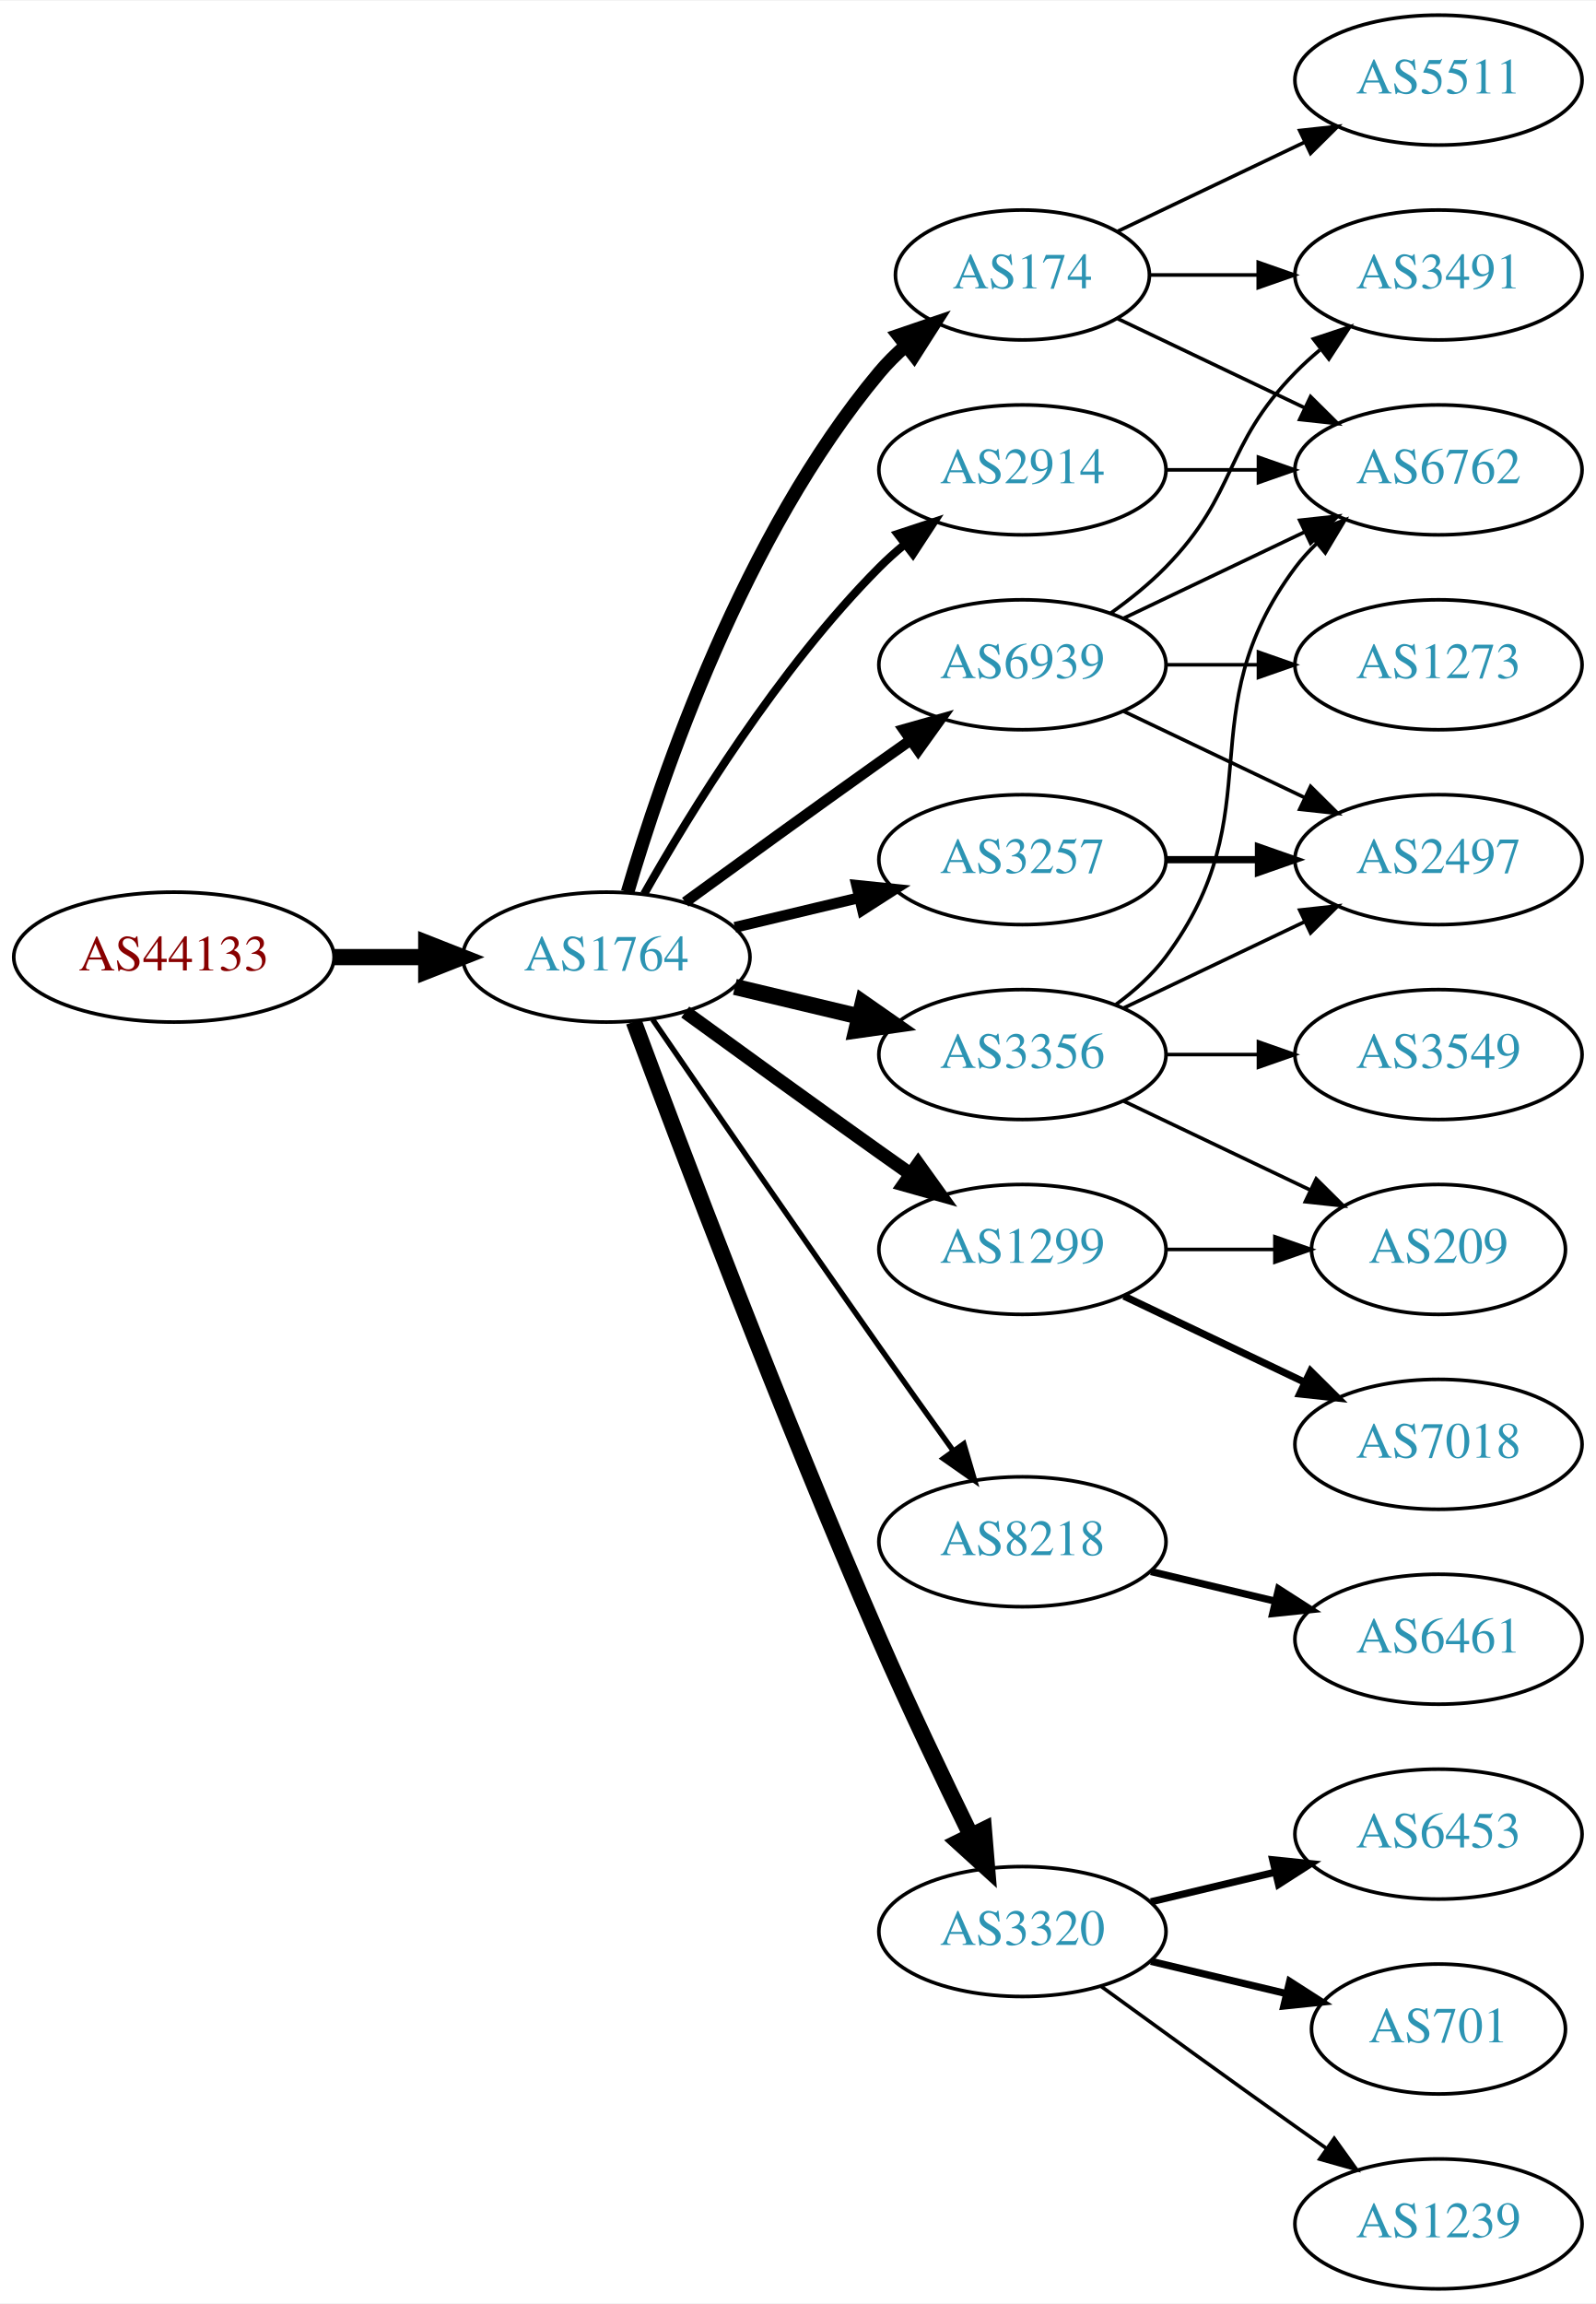
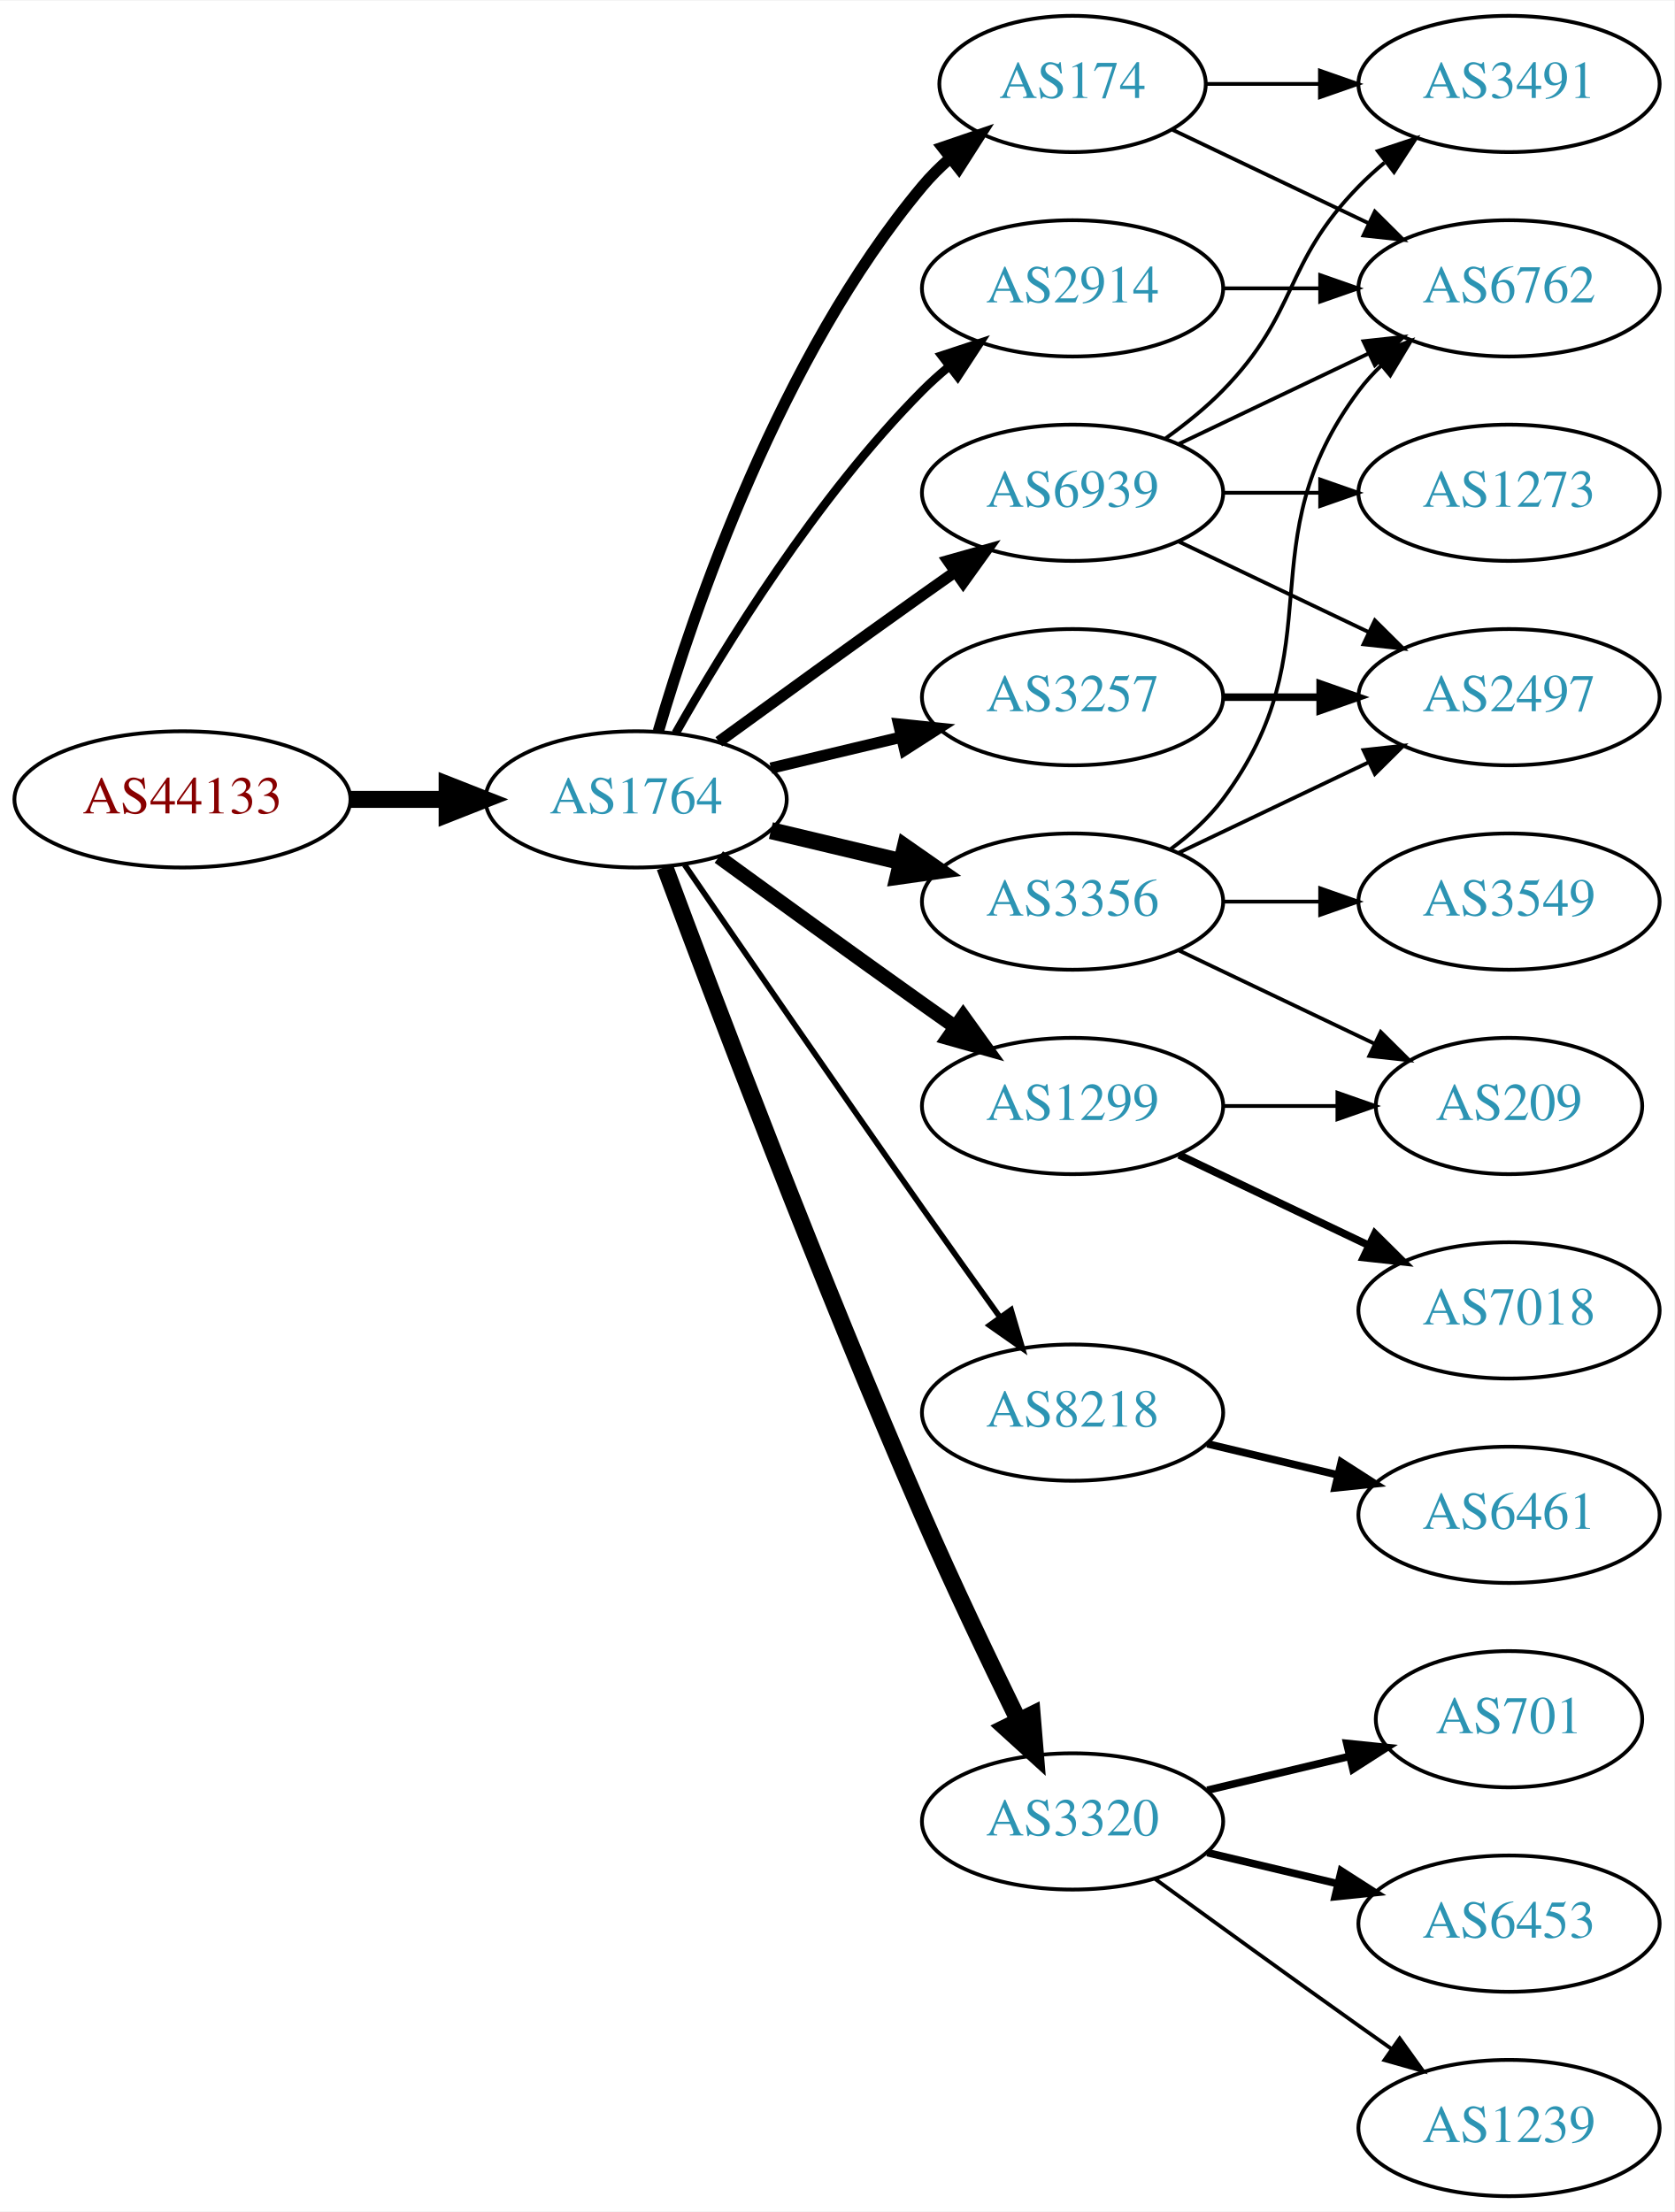
- <svg xmlns="http://www.w3.org/2000/svg" xmlns:xlink="http://www.w3.org/1999/xlink" width="442pt" height="638pt" viewBox="0.00 0.00 442.27 638.00">
-   <g id="graph0" class="graph" transform="scale(1 1) rotate(0) translate(4 634)">
-     <polygon fill="white" stroke="none" points="-4,4 -4,-634 438.271,-634 438.271,4 -4,4" />
+ <svg xmlns="http://www.w3.org/2000/svg" xmlns:xlink="http://www.w3.org/1999/xlink" width="442pt" height="584pt" viewBox="0.00 0.00 442.27 584.00">
+   <g id="graph0" class="graph" transform="scale(1 1) rotate(0) translate(4 580)">
+     <polygon fill="white" stroke="none" points="-4,4 -4,-580 438.271,-580 438.271,4 -4,4" />
    <g id="node1" class="node">
      <g id="a_node1">
        <a xlink:href="/asn/44133" xlink:title="AS44133 ~ IPAX OG [AT]">
          <ellipse fill="#ffffff" stroke="black" cx="44.196" cy="-369" rx="44.393" ry="18" />
          <text text-anchor="middle" x="44.196" y="-365.3" font-family="Times,serif" font-size="14.00" fill="#880000">AS44133</text>
        </a>
      </g>
    </g>
    <g id="node2" class="node">
      <g id="a_node2">
        <a xlink:href="/asn/1764" xlink:title="AS1764 ~ NEXTLAYER-AS [AT]">
          <ellipse fill="#ffffff" stroke="black" cx="164.039" cy="-369" rx="39.794" ry="18" />
          <text text-anchor="middle" x="164.039" y="-365.3" font-family="Times,serif" font-size="14.00" fill="#2c94b3">AS1764</text>
        </a>
      </g>
    </g>
    <g id="edge1" class="edge">
      <path fill="none" stroke="black" stroke-width="4.5" d="M88.407,-369C96.72,-369 105.482,-369 113.965,-369" />
      <polygon fill="black" stroke="black" stroke-width="4.5" points="114.123,-372.938 124.123,-369 114.123,-365.063 114.123,-372.938" />
    </g>
    <g id="node3" class="node">
      <g id="a_node3">
-         <a xlink:href="/asn/174" xlink:title="AS174 ~ Cogent Communications [US]">
-           <ellipse fill="#ffffff" stroke="black" cx="279.332" cy="-558" rx="35.194" ry="18" />
-           <text text-anchor="middle" x="279.332" y="-554.3" font-family="Times,serif" font-size="14.00" fill="#2c94b3">AS174</text>
+         <a xlink:href="/asn/2914" xlink:title="AS2914 ~ NTT America, Inc. [US]">
+           <ellipse fill="#ffffff" stroke="black" cx="279.332" cy="-504" rx="39.794" ry="18" />
+           <text text-anchor="middle" x="279.332" y="-500.3" font-family="Times,serif" font-size="14.00" fill="#2c94b3">AS2914</text>
        </a>
      </g>
    </g>
    <g id="edge2" class="edge">
-       <path fill="none" stroke="black" stroke-width="3.75" d="M169.913,-387.002C179.227,-418.844 202.043,-485.981 239.685,-531 241.838,-533.574 244.292,-536.017 246.896,-538.303" />
-       <polygon fill="black" stroke="black" stroke-width="3.75" points="244.98,-541.249 255.007,-544.672 249.303,-535.743 244.98,-541.249" />
+       <path fill="none" stroke="black" stroke-width="2.25" d="M174.498,-386.49C187.28,-409.096 211.712,-448.886 239.685,-477 241.796,-479.121 244.092,-481.188 246.477,-483.171" />
+       <polygon fill="black" stroke="black" stroke-width="2.25" points="244.73,-486.242 254.793,-489.556 248.993,-480.69 244.73,-486.242" />
    </g>
    <g id="node4" class="node">
      <g id="a_node4">
-         <a xlink:href="/asn/1299" xlink:title="AS1299 ~ Telia Carrier [EU]">
-           <ellipse fill="#ffffff" stroke="black" cx="279.332" cy="-288" rx="39.794" ry="18" />
-           <text text-anchor="middle" x="279.332" y="-284.3" font-family="Times,serif" font-size="14.00" fill="#2c94b3">AS1299</text>
+         <a xlink:href="/asn/3356" xlink:title="AS3356 ~ Level 3 Parent, LLC [US]">
+           <ellipse fill="#ffffff" stroke="black" cx="279.332" cy="-342" rx="39.794" ry="18" />
+           <text text-anchor="middle" x="279.332" y="-338.3" font-family="Times,serif" font-size="14.00" fill="#2c94b3">AS3356</text>
        </a>
      </g>
    </g>
    <g id="edge3" class="edge">
-       <path fill="none" stroke="black" stroke-width="3.75" d="M185.887,-353.778C200.821,-342.909 221.435,-327.975 239.685,-315 242.506,-312.995 245.449,-310.915 248.397,-308.841" />
-       <polygon fill="black" stroke="black" stroke-width="3.75" points="250.443,-311.681 256.621,-303.074 246.424,-305.95 250.443,-311.681" />
+       <path fill="none" stroke="black" stroke-width="4.5" d="M199.646,-360.752C210.517,-358.162 222.671,-355.265 234.114,-352.538" />
+       <polygon fill="black" stroke="black" stroke-width="4.5" points="235.122,-356.346 243.936,-350.197 233.296,-348.685 235.122,-356.346" />
    </g>
    <g id="node5" class="node">
      <g id="a_node5">
        <a xlink:href="/asn/8218" xlink:title="AS8218 ~ legacy Neotelecoms [FR]">
          <ellipse fill="#ffffff" stroke="black" cx="279.332" cy="-207" rx="39.794" ry="18" />
          <text text-anchor="middle" x="279.332" y="-203.3" font-family="Times,serif" font-size="14.00" fill="#2c94b3">AS8218</text>
        </a>
      </g>
    </g>
    <g id="edge4" class="edge">
      <path fill="none" stroke="black" stroke-width="1.5" d="M176.846,-351.731C191.489,-330.358 217.262,-292.88 239.685,-261 246.32,-251.567 253.67,-241.261 260.164,-232.205" />
      <polygon fill="black" stroke="black" stroke-width="1.5" points="263.085,-234.138 266.076,-223.974 257.399,-230.054 263.085,-234.138" />
    </g>
    <g id="node6" class="node">
      <g id="a_node6">
+         <a xlink:href="/asn/1299" xlink:title="AS1299 ~ Telia Carrier [EU]">
+           <ellipse fill="#ffffff" stroke="black" cx="279.332" cy="-288" rx="39.794" ry="18" />
+           <text text-anchor="middle" x="279.332" y="-284.3" font-family="Times,serif" font-size="14.00" fill="#2c94b3">AS1299</text>
+         </a>
+       </g>
+     </g>
+     <g id="edge5" class="edge">
+       <path fill="none" stroke="black" stroke-width="3.75" d="M185.887,-353.778C200.821,-342.909 221.435,-327.975 239.685,-315 242.506,-312.995 245.449,-310.915 248.397,-308.841" />
+       <polygon fill="black" stroke="black" stroke-width="3.75" points="250.443,-311.681 256.621,-303.074 246.424,-305.95 250.443,-311.681" />
+     </g>
+     <g id="node7" class="node">
+       <g id="a_node7">
        <a xlink:href="/asn/3320" xlink:title="AS3320 ~ DTAG [DE]">
          <ellipse fill="#ffffff" stroke="black" cx="279.332" cy="-99" rx="39.794" ry="18" />
          <text text-anchor="middle" x="279.332" y="-95.3" font-family="Times,serif" font-size="14.00" fill="#2c94b3">AS3320</text>
        </a>
      </g>
    </g>
-     <g id="edge5" class="edge">
+     <g id="edge6" class="edge">
      <path fill="none" stroke="black" stroke-width="4.5" d="M171.632,-351.113C184.176,-317.364 212.644,-242.104 239.685,-180 247.669,-161.663 257.363,-141.351 265.044,-125.654" />
      <polygon fill="black" stroke="black" stroke-width="4.5" points="268.649,-127.247 269.534,-116.536 261.584,-123.768 268.649,-127.247" />
    </g>
-     <g id="node7" class="node">
-       <g id="a_node7">
-         <a xlink:href="/asn/2914" xlink:title="AS2914 ~ NTT America, Inc. [US]">
-           <ellipse fill="#ffffff" stroke="black" cx="279.332" cy="-504" rx="39.794" ry="18" />
-           <text text-anchor="middle" x="279.332" y="-500.3" font-family="Times,serif" font-size="14.00" fill="#2c94b3">AS2914</text>
-         </a>
-       </g>
-     </g>
-     <g id="edge6" class="edge">
-       <path fill="none" stroke="black" stroke-width="2.25" d="M174.498,-386.49C187.28,-409.096 211.712,-448.886 239.685,-477 241.796,-479.121 244.092,-481.188 246.477,-483.171" />
-       <polygon fill="black" stroke="black" stroke-width="2.25" points="244.73,-486.242 254.793,-489.556 248.993,-480.69 244.73,-486.242" />
-     </g>
    <g id="node8" class="node">
      <g id="a_node8">
-         <a xlink:href="/asn/3356" xlink:title="AS3356 ~ Level 3 Parent, LLC [US]">
-           <ellipse fill="#ffffff" stroke="black" cx="279.332" cy="-342" rx="39.794" ry="18" />
-           <text text-anchor="middle" x="279.332" y="-338.3" font-family="Times,serif" font-size="14.00" fill="#2c94b3">AS3356</text>
-         </a>
-       </g>
-     </g>
-     <g id="edge7" class="edge">
-       <path fill="none" stroke="black" stroke-width="4.5" d="M199.646,-360.752C210.517,-358.162 222.671,-355.265 234.114,-352.538" />
-       <polygon fill="black" stroke="black" stroke-width="4.5" points="235.122,-356.346 243.936,-350.197 233.296,-348.685 235.122,-356.346" />
-     </g>
-     <g id="node9" class="node">
-       <g id="a_node9">
        <a xlink:href="/asn/3257" xlink:title="AS3257 ~ GTT [DE]">
          <ellipse fill="#ffffff" stroke="black" cx="279.332" cy="-396" rx="39.794" ry="18" />
          <text text-anchor="middle" x="279.332" y="-392.3" font-family="Times,serif" font-size="14.00" fill="#2c94b3">AS3257</text>
        </a>
      </g>
    </g>
-     <g id="edge8" class="edge">
+     <g id="edge7" class="edge">
      <path fill="none" stroke="black" stroke-width="3" d="M199.646,-377.248C210.517,-379.838 222.671,-382.735 234.114,-385.462" />
      <polygon fill="black" stroke="black" stroke-width="3" points="233.397,-388.889 243.936,-387.803 235.02,-382.08 233.397,-388.889" />
+     </g>
+     <g id="node9" class="node">
+       <g id="a_node9">
+         <a xlink:href="/asn/174" xlink:title="AS174 ~ Cogent Communications [US]">
+           <ellipse fill="#ffffff" stroke="black" cx="279.332" cy="-558" rx="35.194" ry="18" />
+           <text text-anchor="middle" x="279.332" y="-554.3" font-family="Times,serif" font-size="14.00" fill="#2c94b3">AS174</text>
+         </a>
+       </g>
+     </g>
+     <g id="edge8" class="edge">
+       <path fill="none" stroke="black" stroke-width="3" d="M169.913,-387.002C179.227,-418.844 202.043,-485.981 239.685,-531 241.838,-533.574 244.292,-536.017 246.896,-538.303" />
+       <polygon fill="black" stroke="black" stroke-width="3" points="244.98,-541.249 255.007,-544.672 249.303,-535.743 244.98,-541.249" />
    </g>
    <g id="node10" class="node">
      <g id="a_node10">
        <a xlink:href="/asn/6939" xlink:title="AS6939 ~ Hurricane Electric LLC [US]">
          <ellipse fill="#ffffff" stroke="black" cx="279.332" cy="-450" rx="39.794" ry="18" />
          <text text-anchor="middle" x="279.332" y="-446.3" font-family="Times,serif" font-size="14.00" fill="#2c94b3">AS6939</text>
        </a>
      </g>
    </g>
    <g id="edge9" class="edge">
      <path fill="none" stroke="black" stroke-width="3" d="M185.887,-384.222C200.821,-395.091 221.435,-410.025 239.685,-423 242.506,-425.005 245.449,-427.085 248.397,-429.159" />
      <polygon fill="black" stroke="black" stroke-width="3" points="246.424,-432.05 256.621,-434.926 250.443,-426.319 246.424,-432.05" />
    </g>
+     <g id="node12" class="node">
+       <g id="a_node12">
+         <a xlink:href="/asn/6762" xlink:title="AS6762 ~ TELECOM ITALIA SPARKLE S.p.A. [IT]">
+           <ellipse fill="#ffffff" stroke="black" cx="394.625" cy="-504" rx="39.794" ry="18" />
+           <text text-anchor="middle" x="394.625" y="-500.3" font-family="Times,serif" font-size="14.00" fill="#2c94b3">AS6762</text>
+         </a>
+       </g>
+     </g>
+     <g id="edge18" class="edge">
+       <path fill="none" stroke="black" d="M319.004,-504C327.207,-504 335.971,-504 344.503,-504" />
+       <polygon fill="black" stroke="black" points="344.742,-507.5 354.742,-504 344.742,-500.5 344.742,-507.5" />
+     </g>
+     <g id="node11" class="node">
+       <g id="a_node11">
+         <a xlink:href="/asn/3549" xlink:title="AS3549 ~ Level 3 Parent, LLC [US]">
+           <ellipse fill="#ffffff" stroke="black" cx="394.625" cy="-342" rx="39.794" ry="18" />
+           <text text-anchor="middle" x="394.625" y="-338.3" font-family="Times,serif" font-size="14.00" fill="#2c94b3">AS3549</text>
+         </a>
+       </g>
+     </g>
+     <g id="edge10" class="edge">
+       <path fill="none" stroke="black" d="M319.004,-342C327.207,-342 335.971,-342 344.503,-342" />
+       <polygon fill="black" stroke="black" points="344.742,-345.5 354.742,-342 344.742,-338.5 344.742,-345.5" />
+     </g>
+     <g id="edge11" class="edge">
+       <path fill="none" stroke="black" d="M305.262,-355.882C310.338,-359.611 315.256,-364.016 318.978,-369 349.249,-409.542 324.707,-436.458 354.978,-477 356.723,-479.336 358.73,-481.545 360.893,-483.617" />
+       <polygon fill="black" stroke="black" points="358.771,-486.405 368.694,-490.118 363.253,-481.027 358.771,-486.405" />
+     </g>
+     <g id="node13" class="node">
+       <g id="a_node13">
+         <a xlink:href="/asn/2497" xlink:title="AS2497 ~ Internet Initiative Japan Inc. [JP]">
+           <ellipse fill="#ffffff" stroke="black" cx="394.625" cy="-396" rx="39.794" ry="18" />
+           <text text-anchor="middle" x="394.625" y="-392.3" font-family="Times,serif" font-size="14.00" fill="#2c94b3">AS2497</text>
+         </a>
+       </g>
+     </g>
+     <g id="edge12" class="edge">
+       <path fill="none" stroke="black" d="M307.468,-354.934C322.462,-362.081 341.283,-371.052 357.506,-378.785" />
+       <polygon fill="black" stroke="black" points="356.177,-382.028 366.71,-383.171 359.188,-375.709 356.177,-382.028" />
+     </g>
+     <g id="node14" class="node">
+       <g id="a_node14">
+         <a xlink:href="/asn/209" xlink:title="AS209 ~ CenturyLink Communications, LLC [US]">
+           <ellipse fill="#ffffff" stroke="black" cx="394.625" cy="-288" rx="35.194" ry="18" />
+           <text text-anchor="middle" x="394.625" y="-284.3" font-family="Times,serif" font-size="14.00" fill="#2c94b3">AS209</text>
+         </a>
+       </g>
+     </g>
+     <g id="edge13" class="edge">
+       <path fill="none" stroke="black" d="M307.468,-329.066C322.9,-321.71 342.385,-312.423 358.92,-304.541" />
+       <polygon fill="black" stroke="black" points="360.741,-307.551 368.262,-300.089 357.729,-301.232 360.741,-307.551" />
+     </g>
    <g id="node15" class="node">
      <g id="a_node15">
+         <a xlink:href="/asn/6461" xlink:title="AS6461 ~ ZAYO-6461 [US]">
+           <ellipse fill="#ffffff" stroke="black" cx="394.625" cy="-180" rx="39.794" ry="18" />
+           <text text-anchor="middle" x="394.625" y="-176.3" font-family="Times,serif" font-size="14.00" fill="#2c94b3">AS6461</text>
+         </a>
+       </g>
+     </g>
+     <g id="edge14" class="edge">
+       <path fill="none" stroke="black" stroke-width="2" d="M314.939,-198.752C325.81,-196.162 337.964,-193.265 349.407,-190.538" />
+       <polygon fill="black" stroke="black" stroke-width="2" points="350.313,-193.92 359.229,-188.197 348.69,-187.111 350.313,-193.92" />
+     </g>
+     <g id="edge20" class="edge">
+       <path fill="none" stroke="black" d="M319.004,-288C328.709,-288 339.2,-288 349.163,-288" />
+       <polygon fill="black" stroke="black" points="349.299,-291.5 359.299,-288 349.299,-284.5 349.299,-291.5" />
+     </g>
+     <g id="node19" class="node">
+       <g id="a_node19">
+         <a xlink:href="/asn/7018" xlink:title="AS7018 ~ AT&amp;T Services, Inc. [US]">
+           <ellipse fill="#ffffff" stroke="black" cx="394.625" cy="-234" rx="39.794" ry="18" />
+           <text text-anchor="middle" x="394.625" y="-230.3" font-family="Times,serif" font-size="14.00" fill="#2c94b3">AS7018</text>
+         </a>
+       </g>
+     </g>
+     <g id="edge19" class="edge">
+       <path fill="none" stroke="black" stroke-width="2" d="M307.468,-275.066C322.462,-267.919 341.283,-258.948 357.506,-251.215" />
+       <polygon fill="black" stroke="black" stroke-width="2" points="359.188,-254.291 366.71,-246.829 356.177,-247.972 359.188,-254.291" />
+     </g>
+     <g id="node16" class="node">
+       <g id="a_node16">
+         <a xlink:href="/asn/701" xlink:title="AS701 ~ UUNET [US]">
+           <ellipse fill="#ffffff" stroke="black" cx="394.625" cy="-126" rx="35.194" ry="18" />
+           <text text-anchor="middle" x="394.625" y="-122.3" font-family="Times,serif" font-size="14.00" fill="#2c94b3">AS701</text>
+         </a>
+       </g>
+     </g>
+     <g id="edge15" class="edge">
+       <path fill="none" stroke="black" stroke-width="2" d="M314.939,-107.248C326.733,-110.058 340.038,-113.229 352.306,-116.153" />
+       <polygon fill="black" stroke="black" stroke-width="2" points="351.772,-119.624 362.311,-118.537 353.394,-112.814 351.772,-119.624" />
+     </g>
+     <g id="node17" class="node">
+       <g id="a_node17">
+         <a xlink:href="/asn/6453" xlink:title="AS6453 ~ TATA COMMUNICATIONS (AMERICA) INC [US]">
+           <ellipse fill="#ffffff" stroke="black" cx="394.625" cy="-72" rx="39.794" ry="18" />
+           <text text-anchor="middle" x="394.625" y="-68.3" font-family="Times,serif" font-size="14.00" fill="#2c94b3">AS6453</text>
+         </a>
+       </g>
+     </g>
+     <g id="edge16" class="edge">
+       <path fill="none" stroke="black" stroke-width="2" d="M314.939,-90.752C325.81,-88.162 337.964,-85.265 349.407,-82.538" />
+       <polygon fill="black" stroke="black" stroke-width="2" points="350.313,-85.92 359.229,-80.197 348.69,-79.111 350.313,-85.92" />
+     </g>
+     <g id="node18" class="node">
+       <g id="a_node18">
+         <a xlink:href="/asn/1239" xlink:title="AS1239 ~ Sprint [US]">
+           <ellipse fill="#ffffff" stroke="black" cx="394.625" cy="-18" rx="39.794" ry="18" />
+           <text text-anchor="middle" x="394.625" y="-14.3" font-family="Times,serif" font-size="14.00" fill="#2c94b3">AS1239</text>
+         </a>
+       </g>
+     </g>
+     <g id="edge17" class="edge">
+       <path fill="none" stroke="black" d="M301.18,-83.778C316.114,-72.909 336.727,-57.975 354.978,-45 357.799,-42.995 360.742,-40.915 363.69,-38.841" />
+       <polygon fill="black" stroke="black" points="365.736,-41.681 371.914,-33.074 361.717,-35.95 365.736,-41.681" />
+     </g>
+     <g id="edge21" class="edge">
+       <path fill="none" stroke="black" stroke-width="2" d="M319.004,-396C327.207,-396 335.971,-396 344.503,-396" />
+       <polygon fill="black" stroke="black" stroke-width="2" points="344.742,-399.5 354.742,-396 344.742,-392.5 344.742,-399.5" />
+     </g>
+     <g id="edge23" class="edge">
+       <path fill="none" stroke="black" d="M305.757,-545.881C321.059,-538.587 340.783,-529.186 357.665,-521.14" />
+       <polygon fill="black" stroke="black" points="359.184,-524.293 366.705,-516.831 356.172,-517.974 359.184,-524.293" />
+     </g>
+     <g id="node20" class="node">
+       <g id="a_node20">
        <a xlink:href="/asn/3491" xlink:title="AS3491 ~ PCCW Global, Inc. [US]">
          <ellipse fill="#ffffff" stroke="black" cx="394.625" cy="-558" rx="39.794" ry="18" />
          <text text-anchor="middle" x="394.625" y="-554.3" font-family="Times,serif" font-size="14.00" fill="#2c94b3">AS3491</text>
        </a>
      </g>
    </g>
-     <g id="edge14" class="edge">
+     <g id="edge22" class="edge">
      <path fill="none" stroke="black" d="M314.631,-558C324.008,-558 334.358,-558 344.393,-558" />
      <polygon fill="black" stroke="black" points="344.681,-561.5 354.681,-558 344.681,-554.5 344.681,-561.5" />
    </g>
-     <g id="node16" class="node">
-       <g id="a_node16">
-         <a xlink:href="/asn/5511" xlink:title="AS5511 ~ Orange S.A. [FR]">
-           <ellipse fill="#ffffff" stroke="black" cx="394.625" cy="-612" rx="39.794" ry="18" />
-           <text text-anchor="middle" x="394.625" y="-608.3" font-family="Times,serif" font-size="14.00" fill="#2c94b3">AS5511</text>
-         </a>
-       </g>
-     </g>
-     <g id="edge15" class="edge">
-       <path fill="none" stroke="black" d="M305.757,-570.119C321.059,-577.413 340.783,-586.814 357.665,-594.86" />
-       <polygon fill="black" stroke="black" points="356.172,-598.026 366.705,-599.169 359.184,-591.707 356.172,-598.026" />
-     </g>
-     <g id="node17" class="node">
-       <g id="a_node17">
-         <a xlink:href="/asn/6762" xlink:title="AS6762 ~ TELECOM ITALIA SPARKLE S.p.A. [IT]">
-           <ellipse fill="#ffffff" stroke="black" cx="394.625" cy="-504" rx="39.794" ry="18" />
-           <text text-anchor="middle" x="394.625" y="-500.3" font-family="Times,serif" font-size="14.00" fill="#2c94b3">AS6762</text>
-         </a>
-       </g>
-     </g>
-     <g id="edge16" class="edge">
-       <path fill="none" stroke="black" d="M305.757,-545.881C321.059,-538.587 340.783,-529.186 357.665,-521.14" />
-       <polygon fill="black" stroke="black" points="359.184,-524.293 366.705,-516.831 356.172,-517.974 359.184,-524.293" />
-     </g>
-     <g id="node20" class="node">
-       <g id="a_node20">
-         <a xlink:href="/asn/209" xlink:title="AS209 ~ CenturyLink Communications, LLC [US]">
-           <ellipse fill="#ffffff" stroke="black" cx="394.625" cy="-288" rx="35.194" ry="18" />
-           <text text-anchor="middle" x="394.625" y="-284.3" font-family="Times,serif" font-size="14.00" fill="#2c94b3">AS209</text>
-         </a>
-       </g>
-     </g>
-     <g id="edge23" class="edge">
-       <path fill="none" stroke="black" d="M319.004,-288C328.709,-288 339.2,-288 349.163,-288" />
-       <polygon fill="black" stroke="black" points="349.299,-291.5 359.299,-288 349.299,-284.5 349.299,-291.5" />
+     <g id="edge25" class="edge">
+       <path fill="none" stroke="black" d="M307.468,-462.934C322.462,-470.081 341.283,-479.052 357.506,-486.785" />
+       <polygon fill="black" stroke="black" points="356.177,-490.028 366.71,-491.171 359.188,-483.709 356.177,-490.028" />
+     </g>
+     <g id="edge26" class="edge">
+       <path fill="none" stroke="black" d="M307.468,-437.066C322.462,-429.919 341.283,-420.948 357.506,-413.215" />
+       <polygon fill="black" stroke="black" points="359.188,-416.291 366.71,-408.829 356.177,-409.972 359.188,-416.291" />
+     </g>
+     <g id="edge24" class="edge">
+       <path fill="none" stroke="black" d="M303.926,-464.389C309.182,-468.148 314.513,-472.437 318.978,-477 339.151,-497.617 334.806,-510.383 354.978,-531 357.071,-533.139 359.354,-535.218 361.731,-537.21" />
+       <polygon fill="black" stroke="black" points="359.974,-540.275 370.031,-543.611 364.249,-534.732 359.974,-540.275" />
    </g>
    <g id="node21" class="node">
      <g id="a_node21">
-         <a xlink:href="/asn/7018" xlink:title="AS7018 ~ AT&amp;T Services, Inc. [US]">
-           <ellipse fill="#ffffff" stroke="black" cx="394.625" cy="-234" rx="39.794" ry="18" />
-           <text text-anchor="middle" x="394.625" y="-230.3" font-family="Times,serif" font-size="14.00" fill="#2c94b3">AS7018</text>
-         </a>
-       </g>
-     </g>
-     <g id="edge22" class="edge">
-       <path fill="none" stroke="black" stroke-width="2" d="M307.468,-275.066C322.462,-267.919 341.283,-258.948 357.506,-251.215" />
-       <polygon fill="black" stroke="black" stroke-width="2" points="359.188,-254.291 366.71,-246.829 356.177,-247.972 359.188,-254.291" />
-     </g>
-     <g id="node11" class="node">
-       <g id="a_node11">
-         <a xlink:href="/asn/6461" xlink:title="AS6461 ~ ZAYO-6461 [US]">
-           <ellipse fill="#ffffff" stroke="black" cx="394.625" cy="-180" rx="39.794" ry="18" />
-           <text text-anchor="middle" x="394.625" y="-176.3" font-family="Times,serif" font-size="14.00" fill="#2c94b3">AS6461</text>
-         </a>
-       </g>
-     </g>
-     <g id="edge10" class="edge">
-       <path fill="none" stroke="black" stroke-width="2" d="M314.939,-198.752C325.81,-196.162 337.964,-193.265 349.407,-190.538" />
-       <polygon fill="black" stroke="black" stroke-width="2" points="350.313,-193.92 359.229,-188.197 348.69,-187.111 350.313,-193.92" />
-     </g>
-     <g id="node12" class="node">
-       <g id="a_node12">
-         <a xlink:href="/asn/6453" xlink:title="AS6453 ~ TATA COMMUNICATIONS (AMERICA) INC [US]">
-           <ellipse fill="#ffffff" stroke="black" cx="394.625" cy="-126" rx="39.794" ry="18" />
-           <text text-anchor="middle" x="394.625" y="-122.3" font-family="Times,serif" font-size="14.00" fill="#2c94b3">AS6453</text>
-         </a>
-       </g>
-     </g>
-     <g id="edge11" class="edge">
-       <path fill="none" stroke="black" stroke-width="2" d="M314.939,-107.248C325.81,-109.838 337.964,-112.735 349.407,-115.462" />
-       <polygon fill="black" stroke="black" stroke-width="2" points="348.69,-118.889 359.229,-117.803 350.313,-112.08 348.69,-118.889" />
-     </g>
-     <g id="node13" class="node">
-       <g id="a_node13">
-         <a xlink:href="/asn/701" xlink:title="AS701 ~ UUNET [US]">
-           <ellipse fill="#ffffff" stroke="black" cx="394.625" cy="-72" rx="35.194" ry="18" />
-           <text text-anchor="middle" x="394.625" y="-68.3" font-family="Times,serif" font-size="14.00" fill="#2c94b3">AS701</text>
-         </a>
-       </g>
-     </g>
-     <g id="edge12" class="edge">
-       <path fill="none" stroke="black" stroke-width="2" d="M314.939,-90.752C326.733,-87.942 340.038,-84.771 352.306,-81.847" />
-       <polygon fill="black" stroke="black" stroke-width="2" points="353.394,-85.186 362.311,-79.463 351.772,-78.376 353.394,-85.186" />
-     </g>
-     <g id="node14" class="node">
-       <g id="a_node14">
-         <a xlink:href="/asn/1239" xlink:title="AS1239 ~ Sprint [US]">
-           <ellipse fill="#ffffff" stroke="black" cx="394.625" cy="-18" rx="39.794" ry="18" />
-           <text text-anchor="middle" x="394.625" y="-14.3" font-family="Times,serif" font-size="14.00" fill="#2c94b3">AS1239</text>
-         </a>
-       </g>
-     </g>
-     <g id="edge13" class="edge">
-       <path fill="none" stroke="black" d="M301.18,-83.778C316.114,-72.909 336.727,-57.975 354.978,-45 357.799,-42.995 360.742,-40.915 363.69,-38.841" />
-       <polygon fill="black" stroke="black" points="365.736,-41.681 371.914,-33.074 361.717,-35.95 365.736,-41.681" />
-     </g>
-     <g id="edge17" class="edge">
-       <path fill="none" stroke="black" d="M319.004,-504C327.207,-504 335.971,-504 344.503,-504" />
-       <polygon fill="black" stroke="black" points="344.742,-507.5 354.742,-504 344.742,-500.5 344.742,-507.5" />
-     </g>
-     <g id="edge20" class="edge">
-       <path fill="none" stroke="black" d="M305.262,-355.882C310.338,-359.611 315.256,-364.016 318.978,-369 349.249,-409.542 324.707,-436.458 354.978,-477 356.723,-479.336 358.73,-481.545 360.893,-483.617" />
-       <polygon fill="black" stroke="black" points="358.771,-486.405 368.694,-490.118 363.253,-481.027 358.771,-486.405" />
-     </g>
-     <g id="node18" class="node">
-       <g id="a_node18">
-         <a xlink:href="/asn/2497" xlink:title="AS2497 ~ Internet Initiative Japan Inc. [JP]">
-           <ellipse fill="#ffffff" stroke="black" cx="394.625" cy="-396" rx="39.794" ry="18" />
-           <text text-anchor="middle" x="394.625" y="-392.3" font-family="Times,serif" font-size="14.00" fill="#2c94b3">AS2497</text>
-         </a>
-       </g>
-     </g>
-     <g id="edge18" class="edge">
-       <path fill="none" stroke="black" d="M307.468,-354.934C322.462,-362.081 341.283,-371.052 357.506,-378.785" />
-       <polygon fill="black" stroke="black" points="356.177,-382.028 366.71,-383.171 359.188,-375.709 356.177,-382.028" />
-     </g>
-     <g id="node19" class="node">
-       <g id="a_node19">
-         <a xlink:href="/asn/3549" xlink:title="AS3549 ~ Level 3 Parent, LLC [US]">
-           <ellipse fill="#ffffff" stroke="black" cx="394.625" cy="-342" rx="39.794" ry="18" />
-           <text text-anchor="middle" x="394.625" y="-338.3" font-family="Times,serif" font-size="14.00" fill="#2c94b3">AS3549</text>
-         </a>
-       </g>
-     </g>
-     <g id="edge19" class="edge">
-       <path fill="none" stroke="black" d="M319.004,-342C327.207,-342 335.971,-342 344.503,-342" />
-       <polygon fill="black" stroke="black" points="344.742,-345.5 354.742,-342 344.742,-338.5 344.742,-345.5" />
-     </g>
-     <g id="edge21" class="edge">
-       <path fill="none" stroke="black" d="M307.468,-329.066C322.9,-321.71 342.385,-312.423 358.92,-304.541" />
-       <polygon fill="black" stroke="black" points="360.741,-307.551 368.262,-300.089 357.729,-301.232 360.741,-307.551" />
-     </g>
-     <g id="edge24" class="edge">
-       <path fill="none" stroke="black" stroke-width="2" d="M319.004,-396C327.207,-396 335.971,-396 344.503,-396" />
-       <polygon fill="black" stroke="black" stroke-width="2" points="344.742,-399.5 354.742,-396 344.742,-392.5 344.742,-399.5" />
-     </g>
-     <g id="edge25" class="edge">
-       <path fill="none" stroke="black" d="M303.926,-464.389C309.182,-468.148 314.513,-472.437 318.978,-477 339.151,-497.617 334.806,-510.383 354.978,-531 357.071,-533.139 359.354,-535.218 361.731,-537.21" />
-       <polygon fill="black" stroke="black" points="359.974,-540.275 370.031,-543.611 364.249,-534.732 359.974,-540.275" />
-     </g>
-     <g id="edge26" class="edge">
-       <path fill="none" stroke="black" d="M307.468,-462.934C322.462,-470.081 341.283,-479.052 357.506,-486.785" />
-       <polygon fill="black" stroke="black" points="356.177,-490.028 366.71,-491.171 359.188,-483.709 356.177,-490.028" />
-     </g>
-     <g id="edge27" class="edge">
-       <path fill="none" stroke="black" d="M307.468,-437.066C322.462,-429.919 341.283,-420.948 357.506,-413.215" />
-       <polygon fill="black" stroke="black" points="359.188,-416.291 366.71,-408.829 356.177,-409.972 359.188,-416.291" />
-     </g>
-     <g id="node22" class="node">
-       <g id="a_node22">
        <a xlink:href="/asn/1273" xlink:title="AS1273 ~ Vodafone Group PLC [EU]">
          <ellipse fill="#ffffff" stroke="black" cx="394.625" cy="-450" rx="39.794" ry="18" />
          <text text-anchor="middle" x="394.625" y="-446.3" font-family="Times,serif" font-size="14.00" fill="#2c94b3">AS1273</text>
        </a>
      </g>
    </g>
-     <g id="edge28" class="edge">
+     <g id="edge27" class="edge">
      <path fill="none" stroke="black" d="M319.004,-450C327.207,-450 335.971,-450 344.503,-450" />
      <polygon fill="black" stroke="black" points="344.742,-453.5 354.742,-450 344.742,-446.5 344.742,-453.5" />
    </g>
  </g>
</svg>
